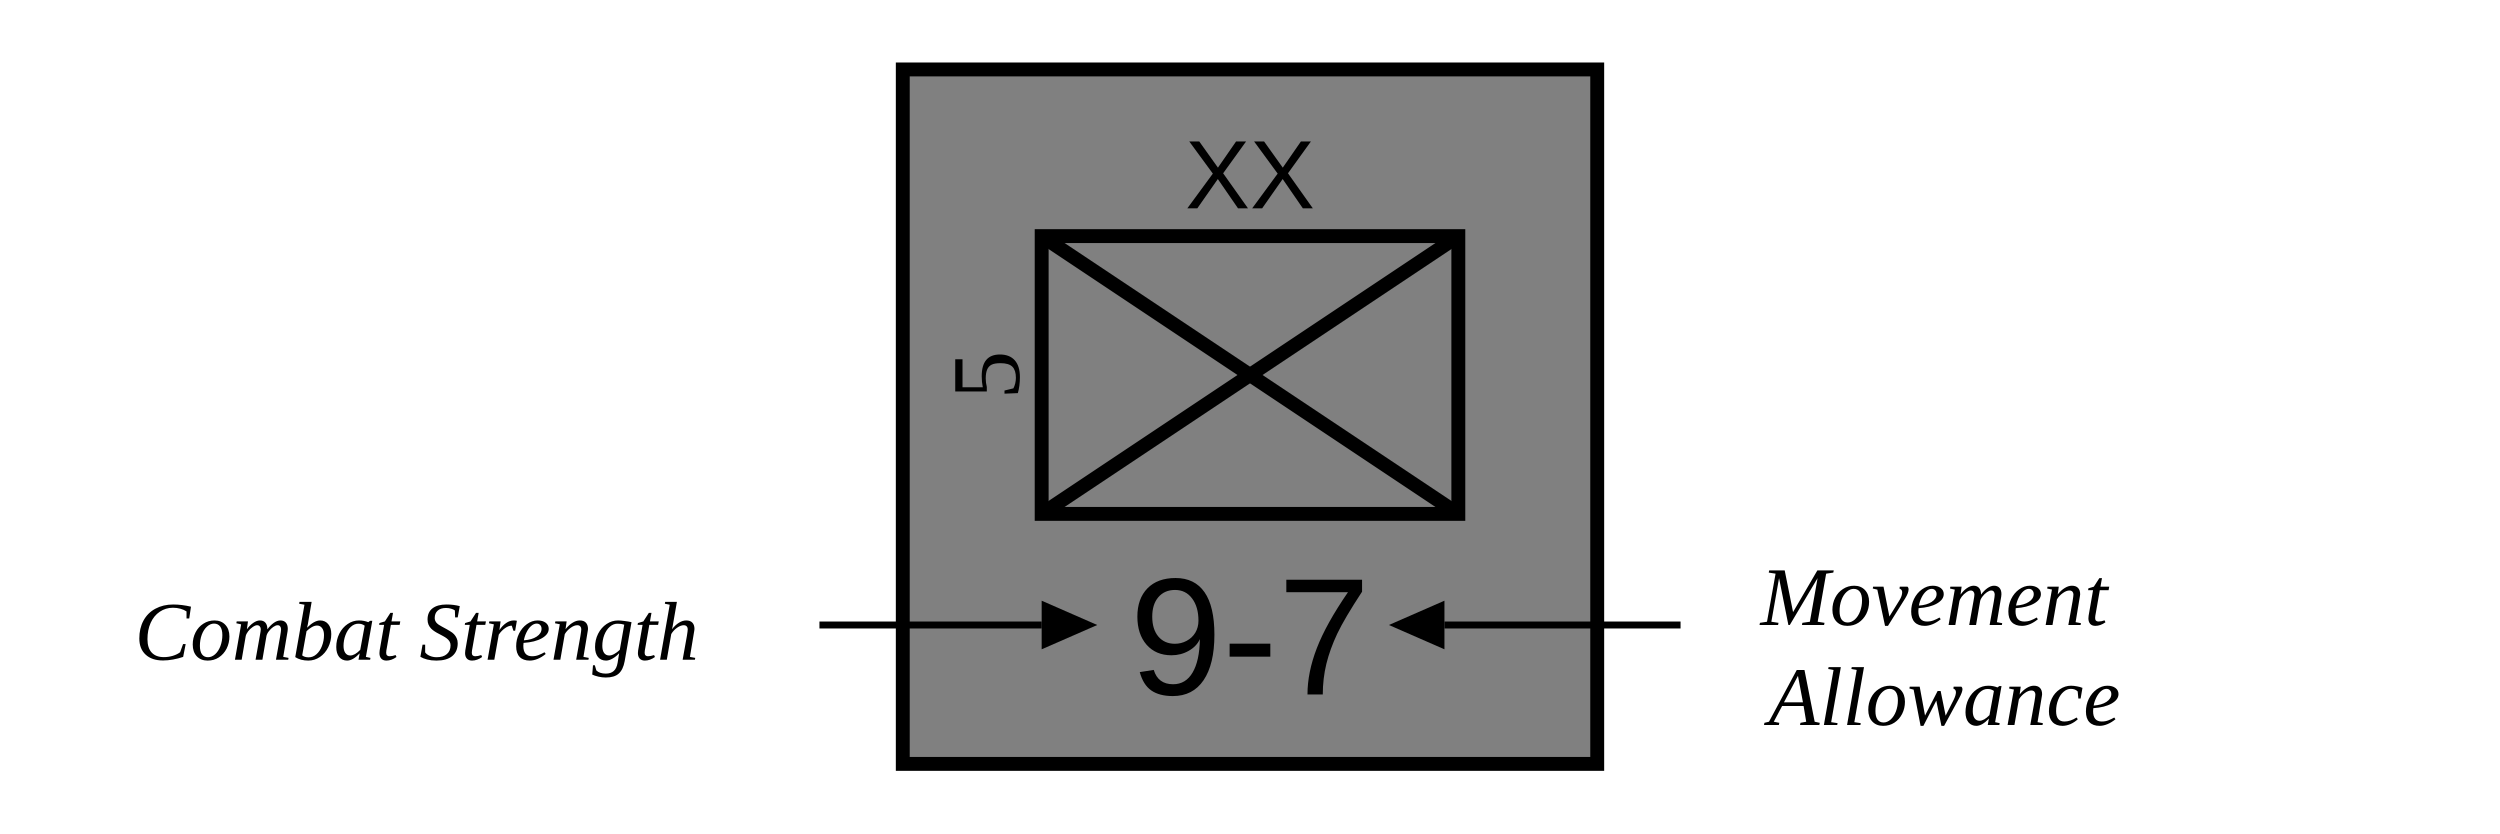
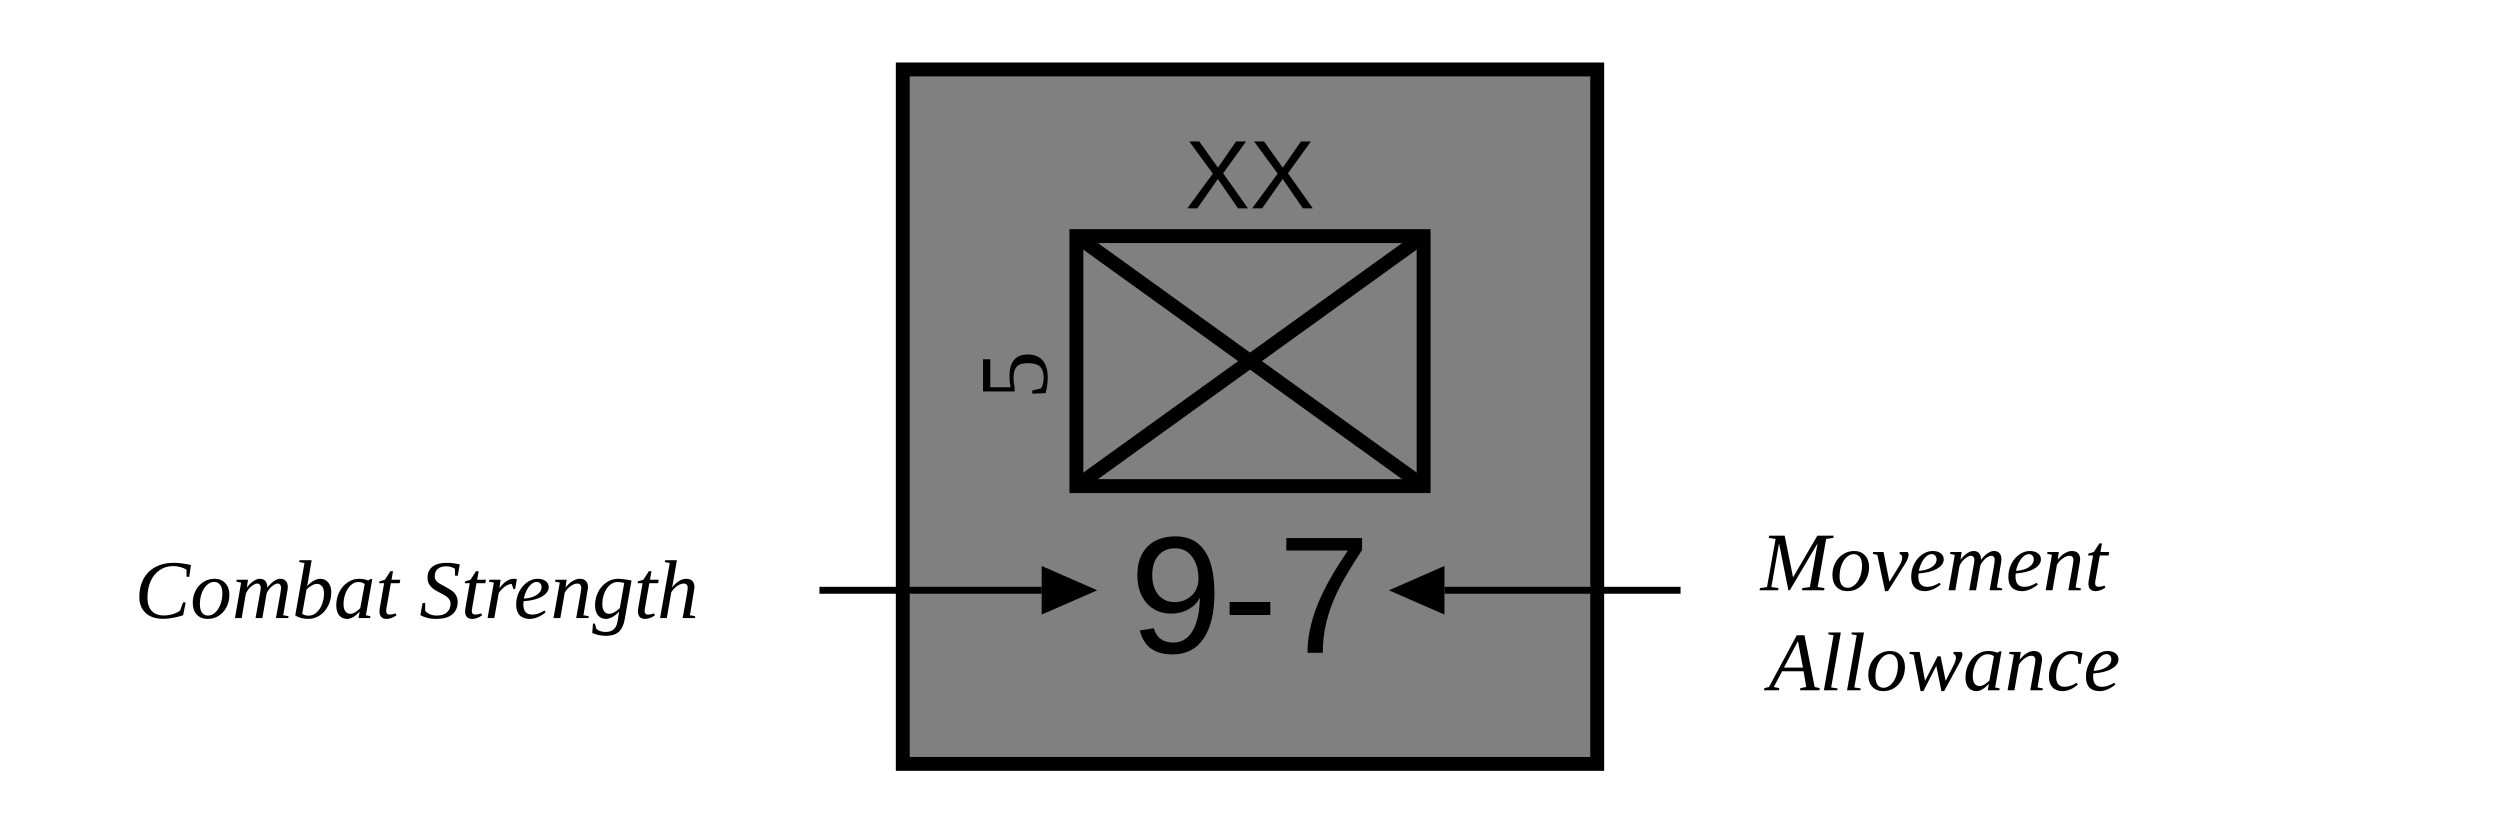
<svg xmlns="http://www.w3.org/2000/svg" width="360" height="120">
  <defs>
    <marker fill="black" id="arrowhead" markerWidth="10" markerHeight="7" refX="0" refY="3.5" orient="auto">
      <polygon points="0 0, 8 3.5, 0 7" />
    </marker>
  </defs>
  <g id="background">
    <rect width="100%" height="100%" fill="none" />
  </g>
  <g id="unit" transform="translate(130,10)">
    <rect width="100" height="100" fill="grey" stroke="black" stroke-width="2" />
    <text x="50" y="20" font-family="Arial" font-size="14" text-anchor="middle" fill="black">XX</text>
-     <text x="-44" y="12" font-size="14" text-anchor="middle" dominant-baseline="central" transform="rotate(-90)">5</text>
+     <text x="-44" y="16" font-size="14" text-anchor="middle" dominant-baseline="central" transform="rotate(-90)">5</text>
    <g>
-       <rect x="20" y="24" width="60" height="40" fill="none" stroke="black" stroke-width="2" />
-       <line x1="20" y1="24" x2="80" y2="64" stroke="black" stroke-width="2" />
-       <line x1="20" y1="64" x2="80" y2="24" stroke="black" stroke-width="2" />
+       <rect x="25" y="24" width="50" height="36" fill="none" stroke="black" stroke-width="2" />
+       <line x1="25" y1="24" x2="75" y2="60" stroke="black" stroke-width="2" />
+       <line x1="25" y1="60" x2="75" y2="24" stroke="black" stroke-width="2" />
    </g>
-     <text x="50" y="90" font-family="Arial" font-size="24" text-anchor="middle" fill="black">9-7</text>
+     <text x="50" y="84" font-family="Arial" font-size="24" text-anchor="middle" fill="black">9-7</text>
  </g>
  <g id="arrows">
-     <line x1="118" y1="90" x2="150" y2="90" stroke="black" stroke-width="1" marker-end="url(#arrowhead)" />
-     <text x="60" y="95" font-size="12" text-anchor="middle" font-style="italic">
+     <line x1="118" y1="85" x2="150" y2="85" stroke="black" stroke-width="1" marker-end="url(#arrowhead)" />
+     <text x="60" y="89" font-size="12" text-anchor="middle" font-style="italic">
      <tspan>Combat Strength</tspan>
    </text>
-     <line x1="242" y1="90" x2="208" y2="90" stroke="black" stroke-width="1" marker-end="url(#arrowhead)" />
-     <text x="280" y="90" font-size="12" text-anchor="middle" font-style="italic">
+     <line x1="242" y1="85" x2="208" y2="85" stroke="black" stroke-width="1" marker-end="url(#arrowhead)" />
+     <text x="280" y="85" font-size="12" text-anchor="middle" font-style="italic">
      <tspan>Movement</tspan>
      <tspan x="280" dy="1.2em">Allowance</tspan>
    </text>
  </g>
</svg>
